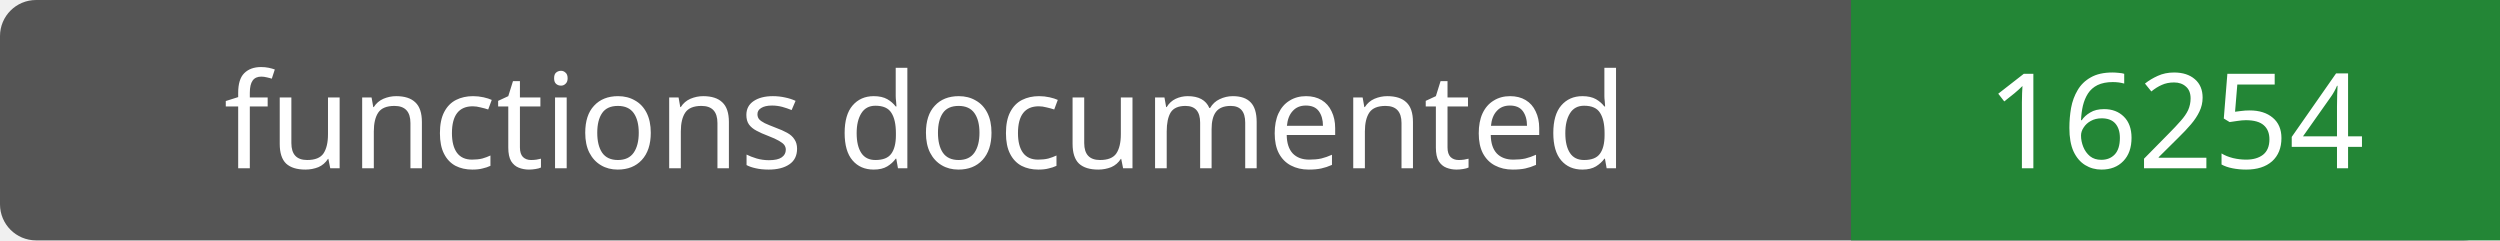
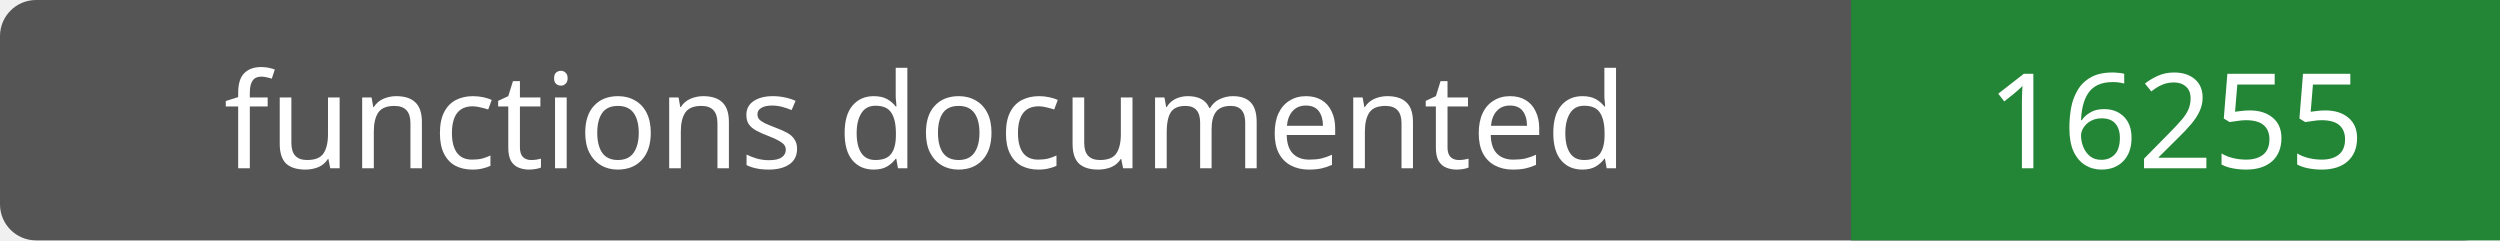
- <svg xmlns="http://www.w3.org/2000/svg" width="208" height="20" role="img" aria-label="functions documented: 16254">
+ <svg xmlns="http://www.w3.org/2000/svg" width="208" height="20" role="img" aria-label="functions documented: 16255">
  <rect width="208" height="20" rx="3" fill="#555" />
  <path fill="#238636" d="M154 0h54v20H154z" />
  <g fill="#fff" text-anchor="middle" font-family="Verdana,sans-serif" font-size="11">
    <text x="77.0" y="14">functions documented</text>
-     <text x="181.0" y="14">16254</text>
+     <text x="181.0" y="14">16255</text>
  </g>
</svg>
